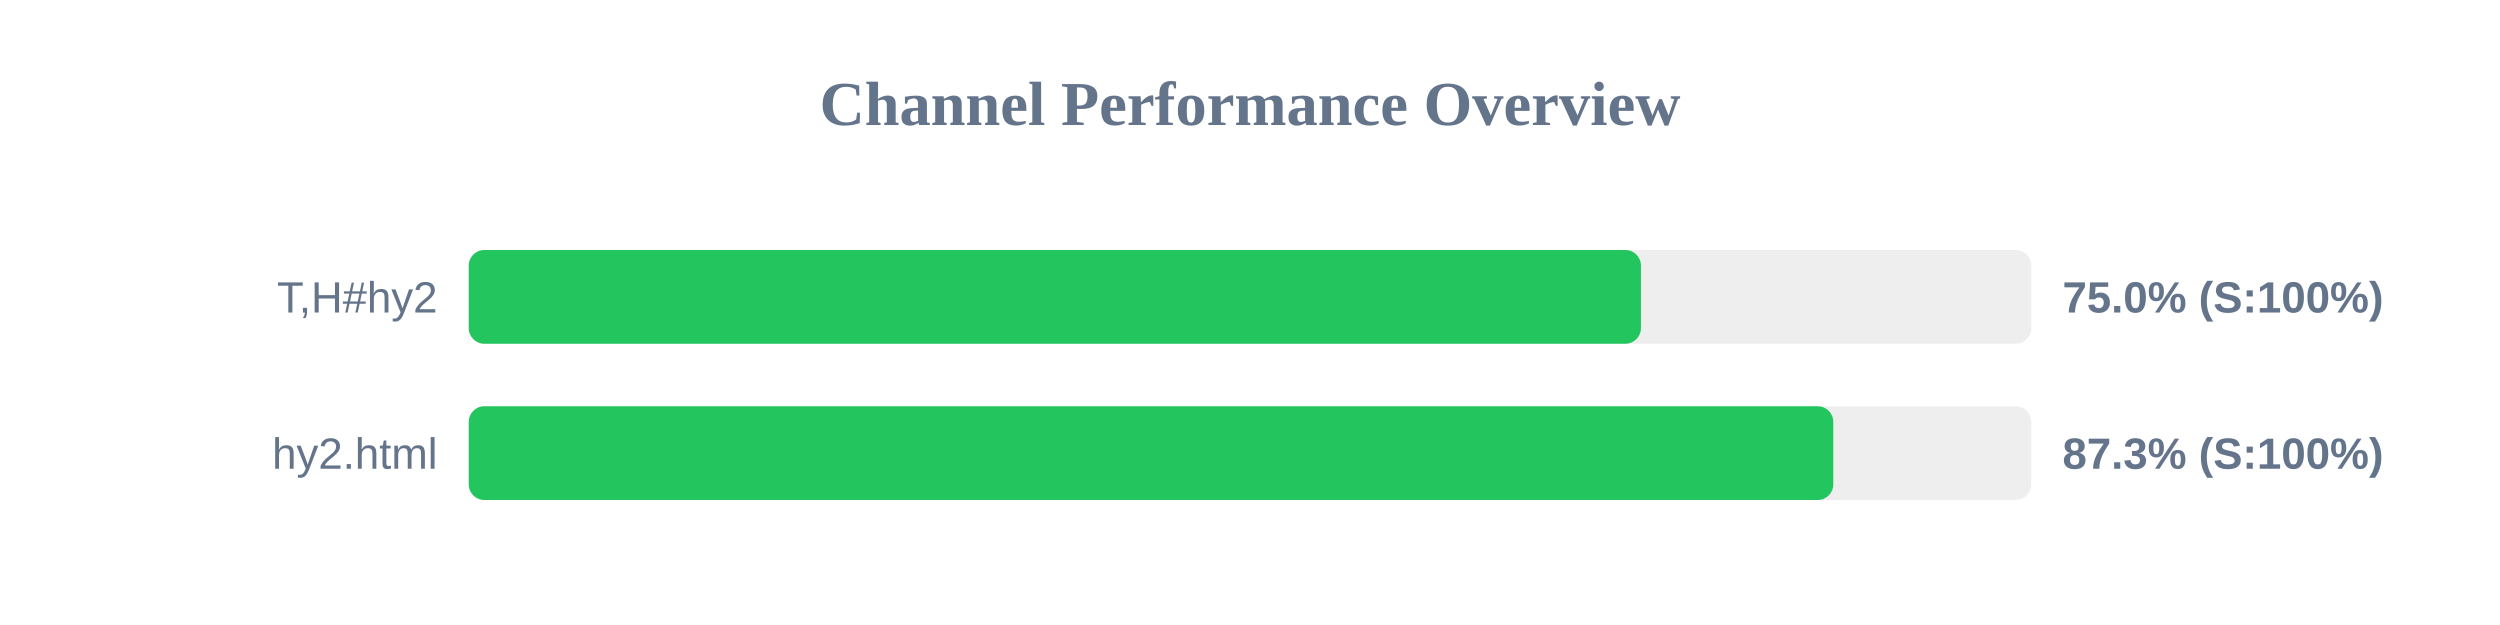
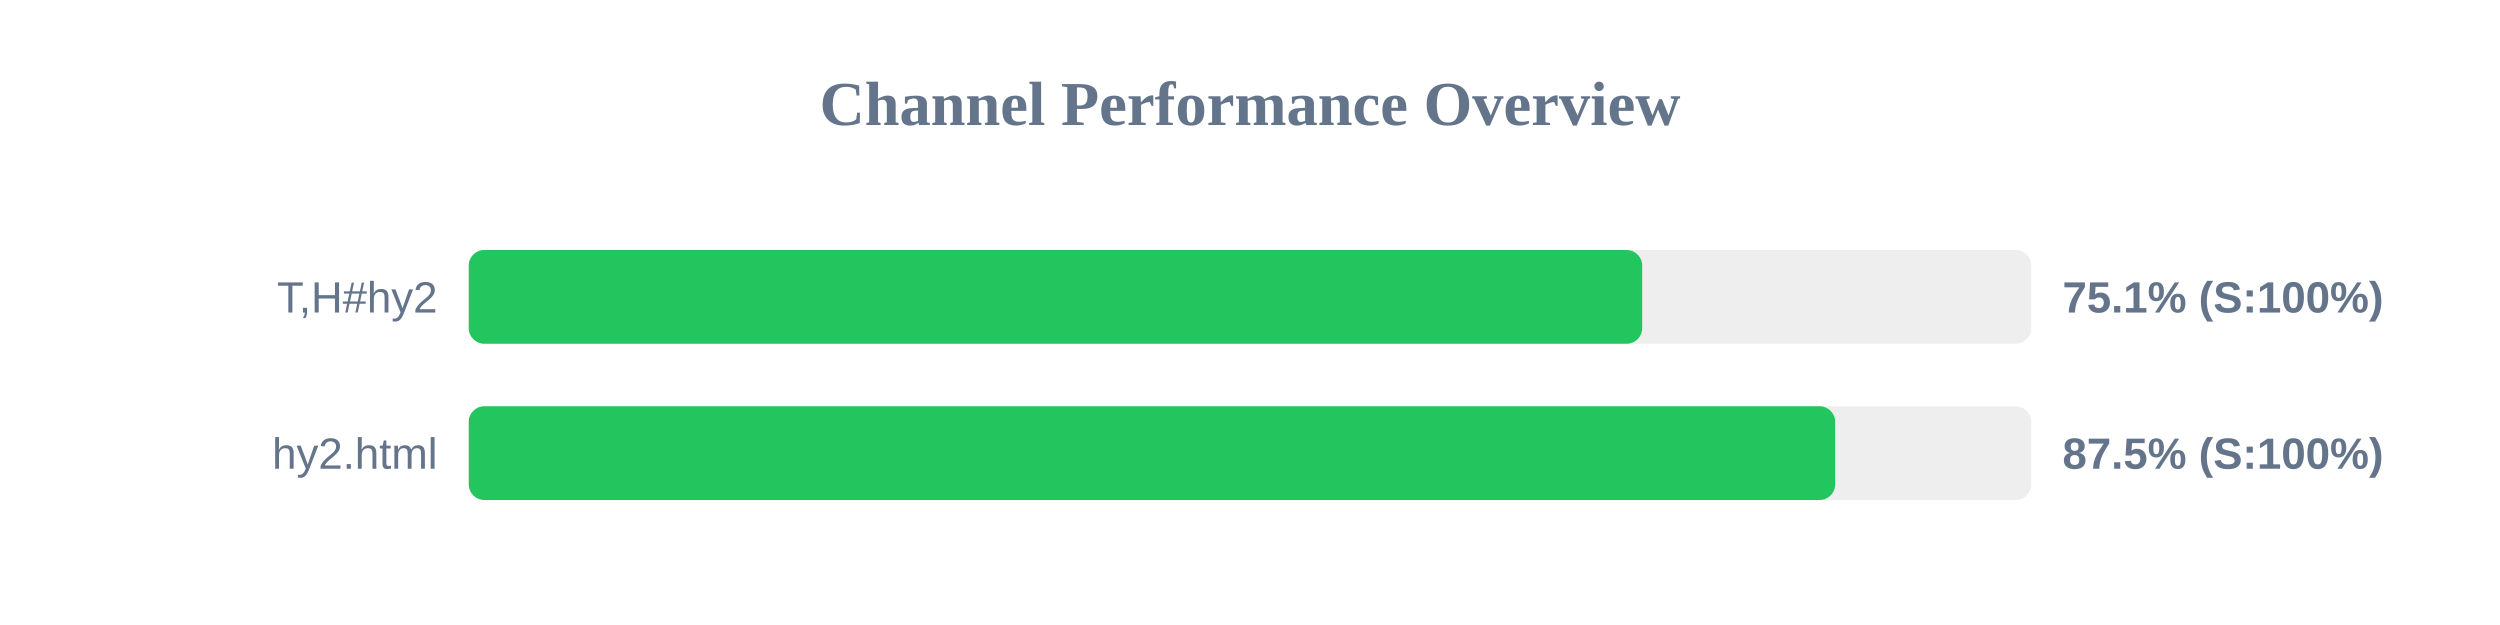
<svg xmlns="http://www.w3.org/2000/svg" width="800" height="200" version="1.1">
  <style>
        .row { font: 14px Arial; fill: #64748b; }
        .score { font: bold 14px Arial; fill: #64748b; }
    </style>
  <text x="400" y="40" text-anchor="middle" font-size="20px" font-weight="bold" fill="#64748b">Channel Performance Overview</text>
  <rect x="150" y="80" width="500" height="30" fill="#eee" rx="5" />
-   <rect x="150" y="80" width="375.1" height="30" fill="#22c55e" rx="5" />
+   <rect x="150" y="80" width="375.5" height="30" fill="#22c55e" rx="5" />
  <text x="140" y="100" text-anchor="end" class="row">T,H#hy2</text>
-   <text x="660" y="100" text-anchor="start" class="score">75.0% (S:100%)</text>
+   <text x="660" y="100" text-anchor="start" class="score">75.1% (S:100%)</text>
  <rect x="150" y="130" width="500" height="30" fill="#eee" rx="5" />
-   <rect x="150" y="130" width="436.65" height="30" fill="#22c55e" rx="5" />
+   <rect x="150" y="130" width="437.25" height="30" fill="#22c55e" rx="5" />
  <text x="140" y="150" text-anchor="end" class="row">hy2.html</text>
-   <text x="660" y="150" text-anchor="start" class="score">87.3% (S:100%)</text>
+   <text x="660" y="150" text-anchor="start" class="score">87.5% (S:100%)</text>
</svg>
